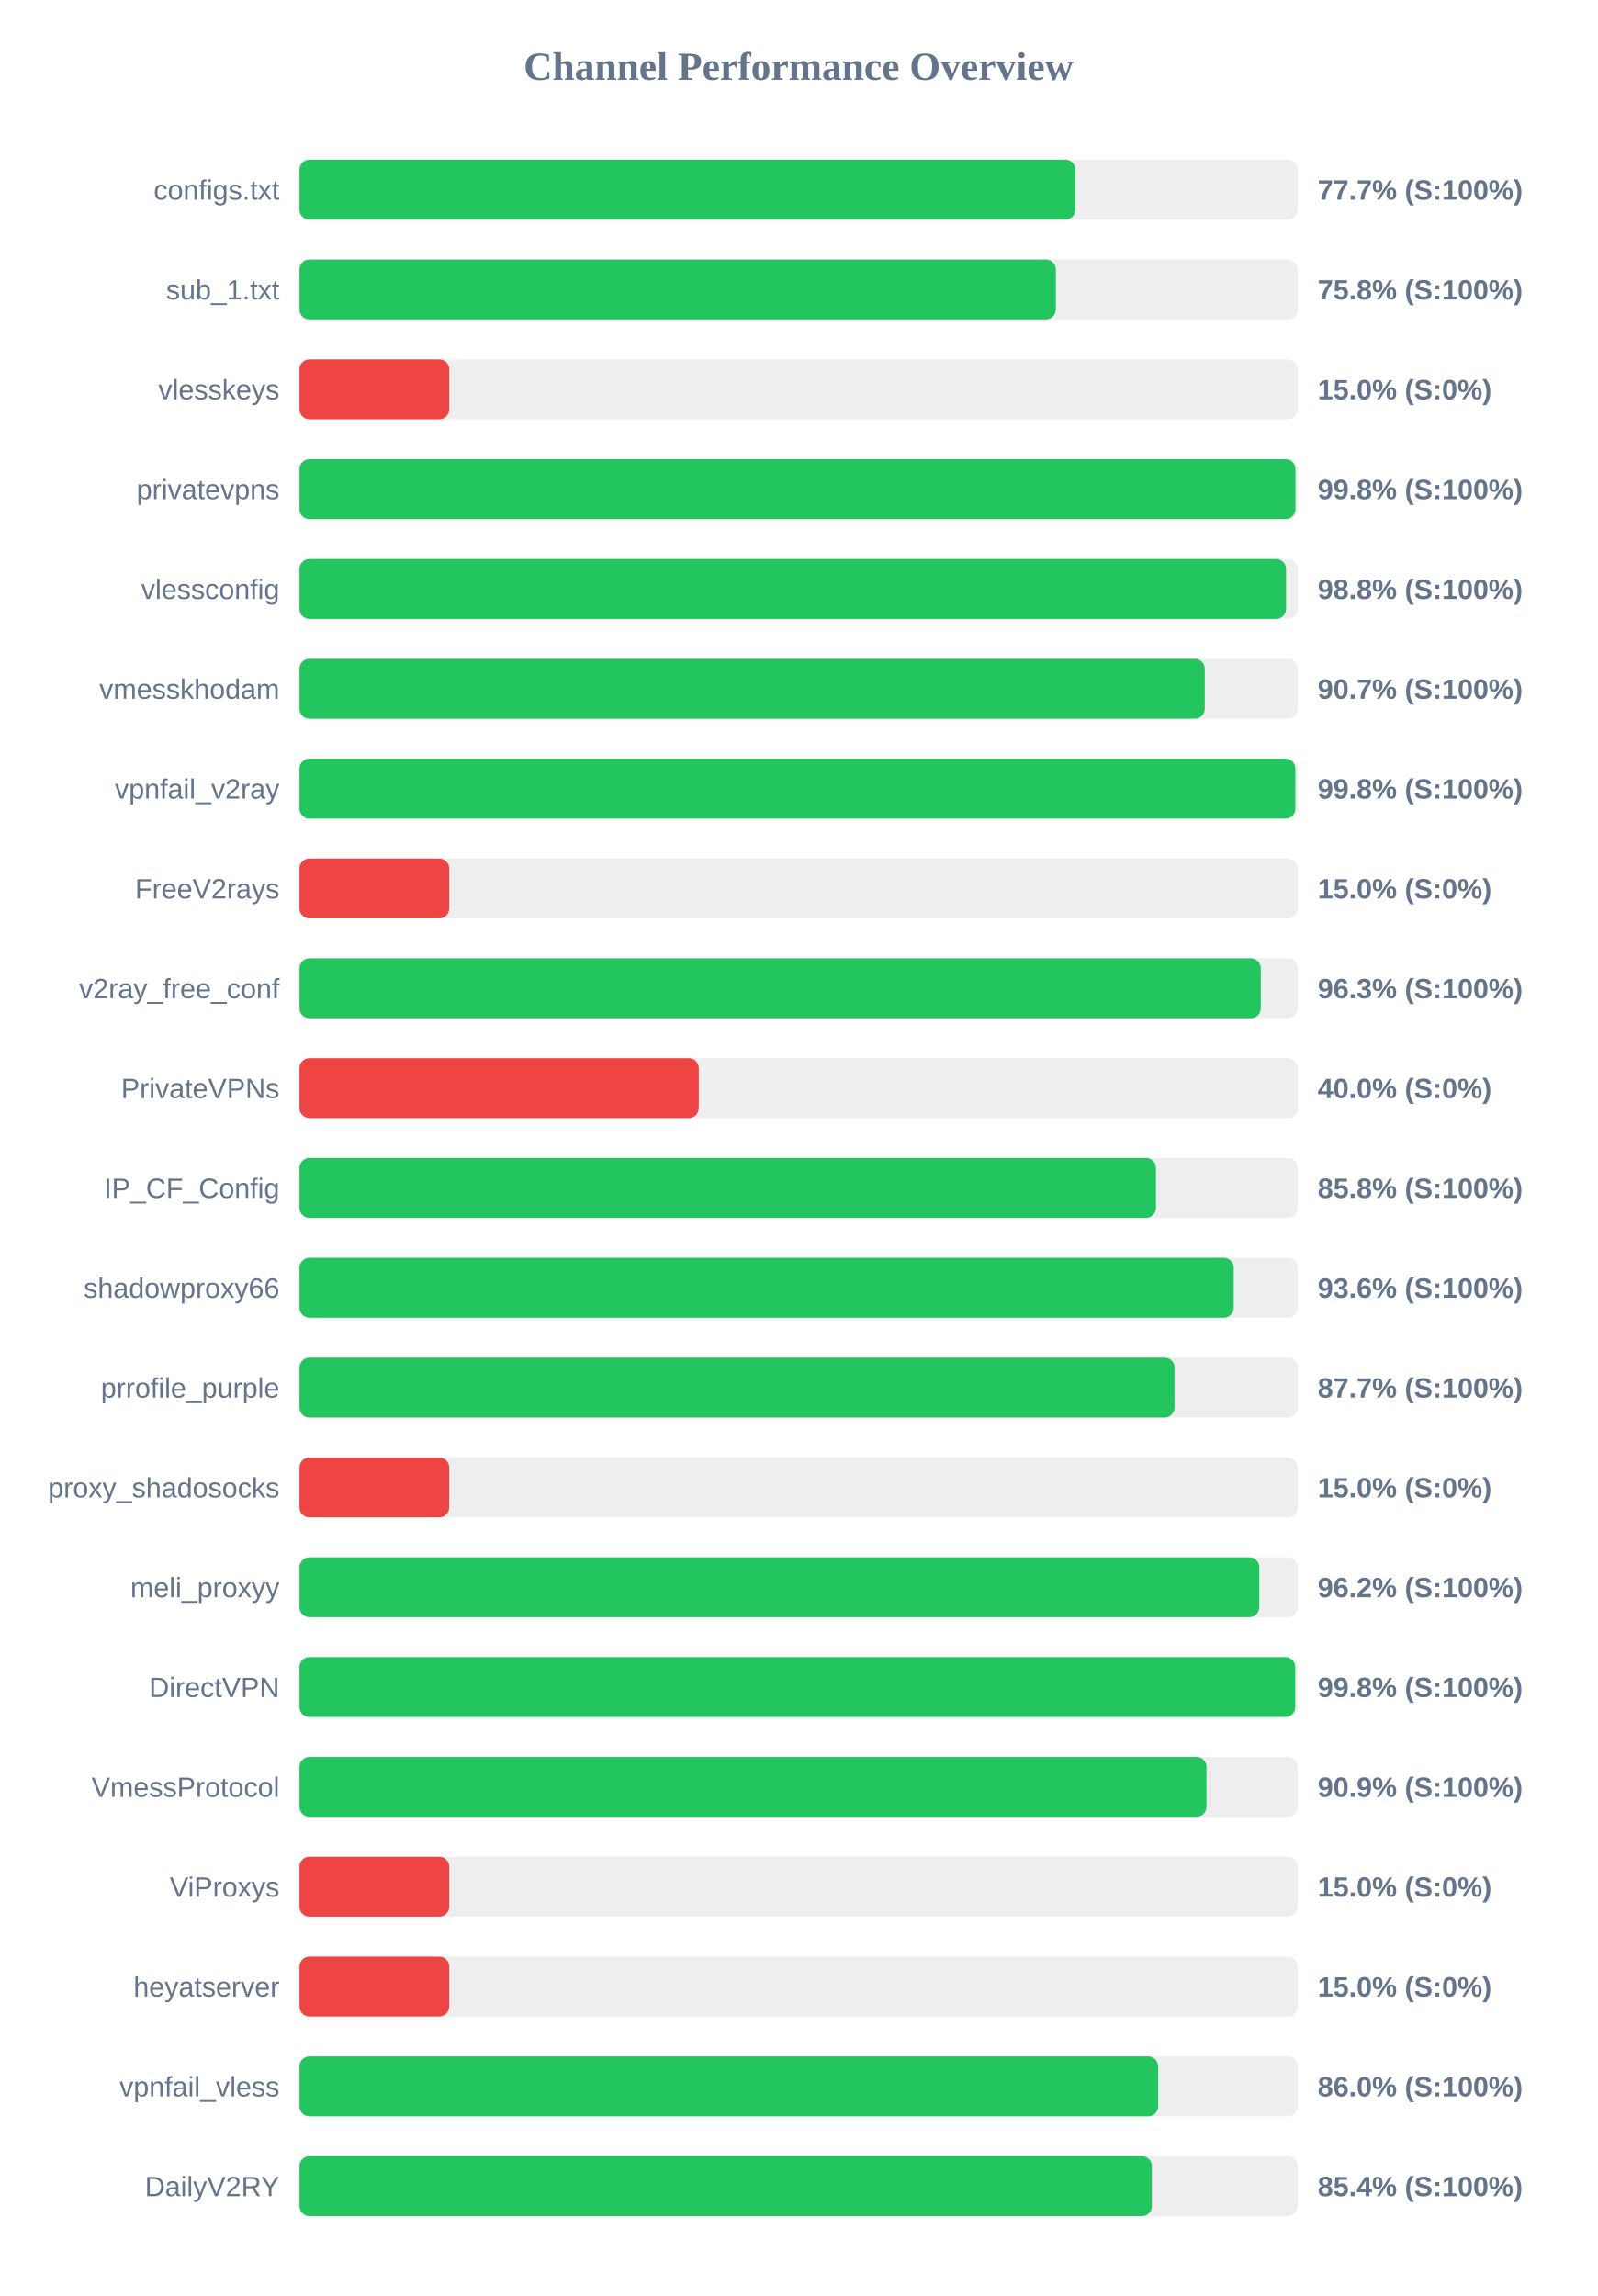
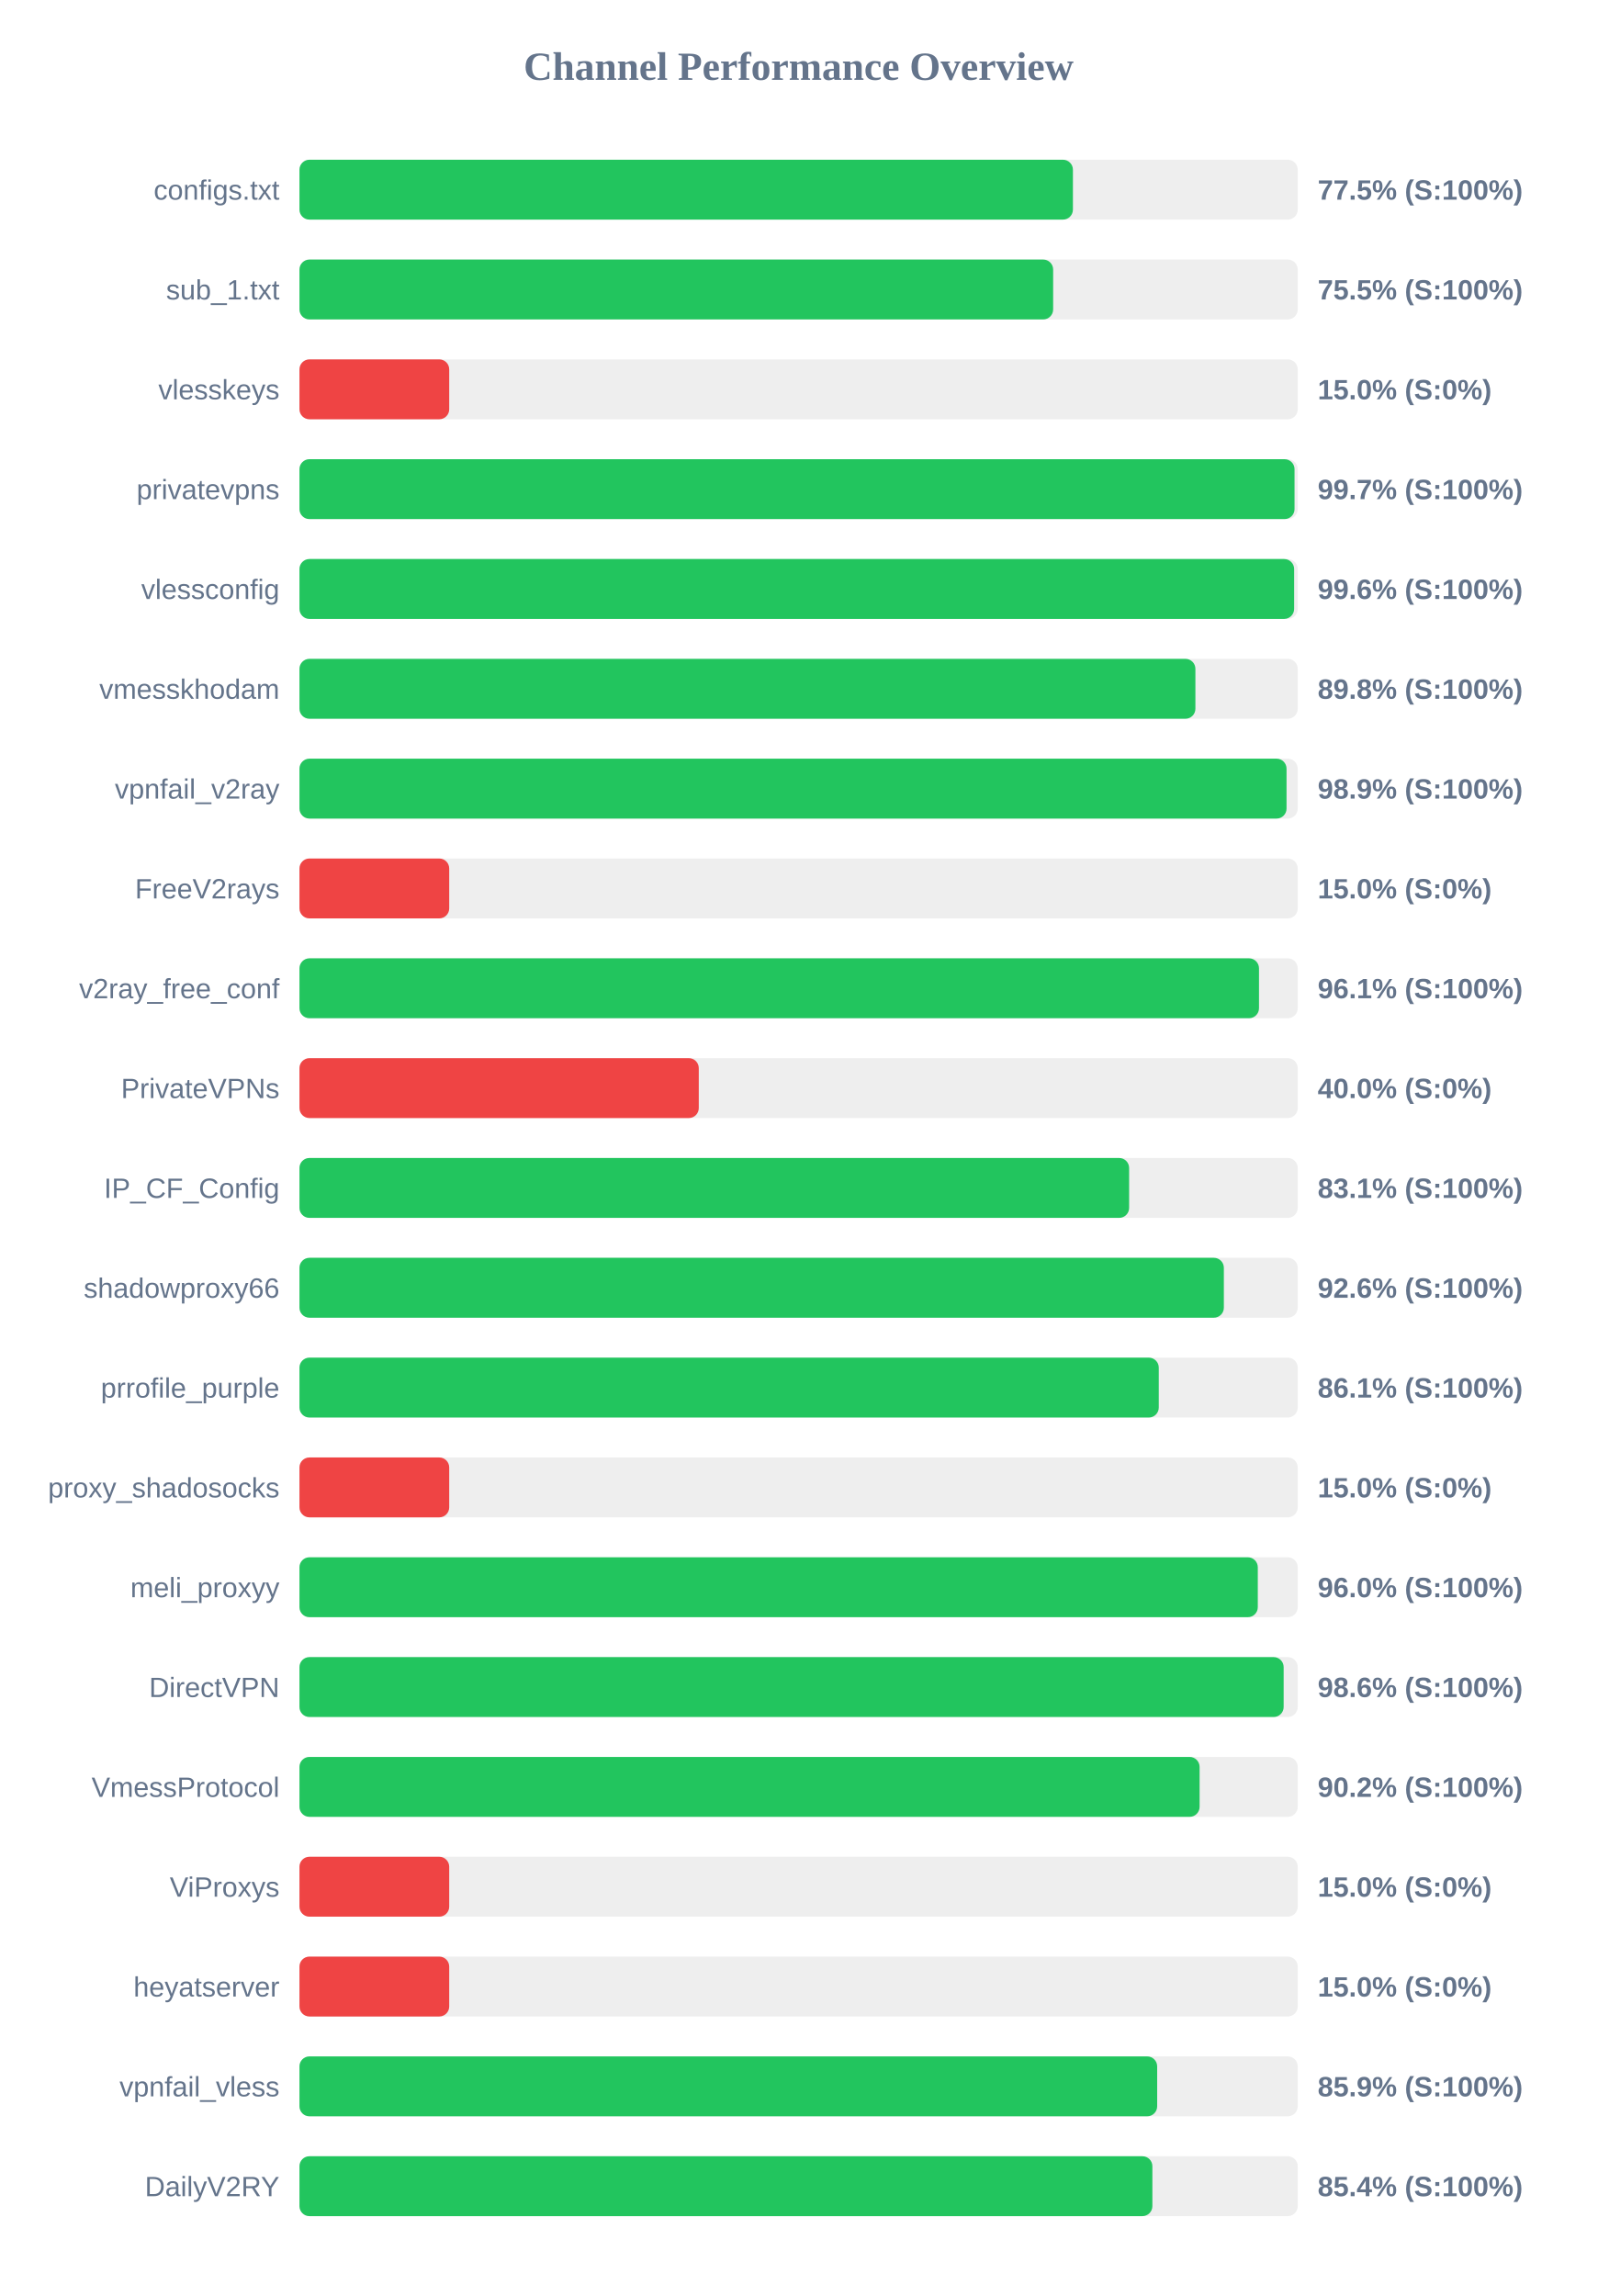
<svg xmlns="http://www.w3.org/2000/svg" width="800" height="1150" version="1.1">
  <style>
        .row { font: 14px Arial; fill: #64748b; }
        .score { font: bold 14px Arial; fill: #64748b; }
    </style>
  <text x="400" y="40" text-anchor="middle" font-size="20px" font-weight="bold" fill="#64748b">Channel Performance Overview</text>
  <rect x="150" y="80" width="500" height="30" fill="#eee" rx="5" />
-   <rect x="150" y="80" width="388.65" height="30" fill="#22c55e" rx="5" />
+   <rect x="150" y="80" width="387.4" height="30" fill="#22c55e" rx="5" />
  <text x="140" y="100" text-anchor="end" class="row">configs.txt</text>
-   <text x="660" y="100" text-anchor="start" class="score">77.7% (S:100%)</text>
+   <text x="660" y="100" text-anchor="start" class="score">77.5% (S:100%)</text>
  <rect x="150" y="130" width="500" height="30" fill="#eee" rx="5" />
-   <rect x="150" y="130" width="378.85" height="30" fill="#22c55e" rx="5" />
+   <rect x="150" y="130" width="377.5" height="30" fill="#22c55e" rx="5" />
  <text x="140" y="150" text-anchor="end" class="row">sub_1.txt</text>
-   <text x="660" y="150" text-anchor="start" class="score">75.8% (S:100%)</text>
+   <text x="660" y="150" text-anchor="start" class="score">75.5% (S:100%)</text>
  <rect x="150" y="180" width="500" height="30" fill="#eee" rx="5" />
  <rect x="150" y="180" width="75.0" height="30" fill="#ef4444" rx="5" />
  <text x="140" y="200" text-anchor="end" class="row">vlesskeys</text>
  <text x="660" y="200" text-anchor="start" class="score">15.0% (S:0%)</text>
  <rect x="150" y="230" width="500" height="30" fill="#eee" rx="5" />
-   <rect x="150" y="230" width="498.85" height="30" fill="#22c55e" rx="5" />
+   <rect x="150" y="230" width="498.4" height="30" fill="#22c55e" rx="5" />
  <text x="140" y="250" text-anchor="end" class="row">privatevpns</text>
-   <text x="660" y="250" text-anchor="start" class="score">99.8% (S:100%)</text>
+   <text x="660" y="250" text-anchor="start" class="score">99.7% (S:100%)</text>
  <rect x="150" y="280" width="500" height="30" fill="#eee" rx="5" />
-   <rect x="150" y="280" width="494.15" height="30" fill="#22c55e" rx="5" />
+   <rect x="150" y="280" width="498.2" height="30" fill="#22c55e" rx="5" />
  <text x="140" y="300" text-anchor="end" class="row">vlessconfig</text>
-   <text x="660" y="300" text-anchor="start" class="score">98.8% (S:100%)</text>
+   <text x="660" y="300" text-anchor="start" class="score">99.6% (S:100%)</text>
  <rect x="150" y="330" width="500" height="30" fill="#eee" rx="5" />
-   <rect x="150" y="330" width="453.45" height="30" fill="#22c55e" rx="5" />
+   <rect x="150" y="330" width="448.75" height="30" fill="#22c55e" rx="5" />
  <text x="140" y="350" text-anchor="end" class="row">vmesskhodam</text>
-   <text x="660" y="350" text-anchor="start" class="score">90.7% (S:100%)</text>
+   <text x="660" y="350" text-anchor="start" class="score">89.8% (S:100%)</text>
  <rect x="150" y="380" width="500" height="30" fill="#eee" rx="5" />
-   <rect x="150" y="380" width="498.8" height="30" fill="#22c55e" rx="5" />
+   <rect x="150" y="380" width="494.4" height="30" fill="#22c55e" rx="5" />
  <text x="140" y="400" text-anchor="end" class="row">vpnfail_v2ray</text>
-   <text x="660" y="400" text-anchor="start" class="score">99.8% (S:100%)</text>
+   <text x="660" y="400" text-anchor="start" class="score">98.9% (S:100%)</text>
  <rect x="150" y="430" width="500" height="30" fill="#eee" rx="5" />
  <rect x="150" y="430" width="75.0" height="30" fill="#ef4444" rx="5" />
  <text x="140" y="450" text-anchor="end" class="row">FreeV2rays</text>
  <text x="660" y="450" text-anchor="start" class="score">15.0% (S:0%)</text>
  <rect x="150" y="480" width="500" height="30" fill="#eee" rx="5" />
-   <rect x="150" y="480" width="481.5" height="30" fill="#22c55e" rx="5" />
+   <rect x="150" y="480" width="480.6" height="30" fill="#22c55e" rx="5" />
  <text x="140" y="500" text-anchor="end" class="row">v2ray_free_conf</text>
-   <text x="660" y="500" text-anchor="start" class="score">96.3% (S:100%)</text>
+   <text x="660" y="500" text-anchor="start" class="score">96.1% (S:100%)</text>
  <rect x="150" y="530" width="500" height="30" fill="#eee" rx="5" />
  <rect x="150" y="530" width="200.0" height="30" fill="#ef4444" rx="5" />
  <text x="140" y="550" text-anchor="end" class="row">PrivateVPNs</text>
  <text x="660" y="550" text-anchor="start" class="score">40.0% (S:0%)</text>
  <rect x="150" y="580" width="500" height="30" fill="#eee" rx="5" />
-   <rect x="150" y="580" width="429.0" height="30" fill="#22c55e" rx="5" />
+   <rect x="150" y="580" width="415.55" height="30" fill="#22c55e" rx="5" />
  <text x="140" y="600" text-anchor="end" class="row">IP_CF_Config</text>
-   <text x="660" y="600" text-anchor="start" class="score">85.8% (S:100%)</text>
+   <text x="660" y="600" text-anchor="start" class="score">83.1% (S:100%)</text>
  <rect x="150" y="630" width="500" height="30" fill="#eee" rx="5" />
-   <rect x="150" y="630" width="467.95" height="30" fill="#22c55e" rx="5" />
+   <rect x="150" y="630" width="463.0" height="30" fill="#22c55e" rx="5" />
  <text x="140" y="650" text-anchor="end" class="row">shadowproxy66</text>
-   <text x="660" y="650" text-anchor="start" class="score">93.6% (S:100%)</text>
+   <text x="660" y="650" text-anchor="start" class="score">92.6% (S:100%)</text>
  <rect x="150" y="680" width="500" height="30" fill="#eee" rx="5" />
-   <rect x="150" y="680" width="438.3" height="30" fill="#22c55e" rx="5" />
+   <rect x="150" y="680" width="430.4" height="30" fill="#22c55e" rx="5" />
  <text x="140" y="700" text-anchor="end" class="row">prrofile_purple</text>
-   <text x="660" y="700" text-anchor="start" class="score">87.7% (S:100%)</text>
+   <text x="660" y="700" text-anchor="start" class="score">86.1% (S:100%)</text>
  <rect x="150" y="730" width="500" height="30" fill="#eee" rx="5" />
  <rect x="150" y="730" width="75.0" height="30" fill="#ef4444" rx="5" />
  <text x="140" y="750" text-anchor="end" class="row">proxy_shadosocks</text>
  <text x="660" y="750" text-anchor="start" class="score">15.0% (S:0%)</text>
  <rect x="150" y="780" width="500" height="30" fill="#eee" rx="5" />
-   <rect x="150" y="780" width="480.75" height="30" fill="#22c55e" rx="5" />
+   <rect x="150" y="780" width="480.0" height="30" fill="#22c55e" rx="5" />
  <text x="140" y="800" text-anchor="end" class="row">meli_proxyy</text>
-   <text x="660" y="800" text-anchor="start" class="score">96.2% (S:100%)</text>
+   <text x="660" y="800" text-anchor="start" class="score">96.0% (S:100%)</text>
  <rect x="150" y="830" width="500" height="30" fill="#eee" rx="5" />
-   <rect x="150" y="830" width="498.75" height="30" fill="#22c55e" rx="5" />
+   <rect x="150" y="830" width="492.95" height="30" fill="#22c55e" rx="5" />
  <text x="140" y="850" text-anchor="end" class="row">DirectVPN</text>
-   <text x="660" y="850" text-anchor="start" class="score">99.8% (S:100%)</text>
+   <text x="660" y="850" text-anchor="start" class="score">98.6% (S:100%)</text>
  <rect x="150" y="880" width="500" height="30" fill="#eee" rx="5" />
-   <rect x="150" y="880" width="454.3" height="30" fill="#22c55e" rx="5" />
+   <rect x="150" y="880" width="450.85" height="30" fill="#22c55e" rx="5" />
  <text x="140" y="900" text-anchor="end" class="row">VmessProtocol</text>
-   <text x="660" y="900" text-anchor="start" class="score">90.9% (S:100%)</text>
+   <text x="660" y="900" text-anchor="start" class="score">90.2% (S:100%)</text>
  <rect x="150" y="930" width="500" height="30" fill="#eee" rx="5" />
  <rect x="150" y="930" width="75.0" height="30" fill="#ef4444" rx="5" />
  <text x="140" y="950" text-anchor="end" class="row">ViProxys</text>
  <text x="660" y="950" text-anchor="start" class="score">15.0% (S:0%)</text>
  <rect x="150" y="980" width="500" height="30" fill="#eee" rx="5" />
  <rect x="150" y="980" width="75.0" height="30" fill="#ef4444" rx="5" />
  <text x="140" y="1000" text-anchor="end" class="row">heyatserver</text>
  <text x="660" y="1000" text-anchor="start" class="score">15.0% (S:0%)</text>
  <rect x="150" y="1030" width="500" height="30" fill="#eee" rx="5" />
-   <rect x="150" y="1030" width="430.1" height="30" fill="#22c55e" rx="5" />
+   <rect x="150" y="1030" width="429.6" height="30" fill="#22c55e" rx="5" />
  <text x="140" y="1050" text-anchor="end" class="row">vpnfail_vless</text>
-   <text x="660" y="1050" text-anchor="start" class="score">86.0% (S:100%)</text>
+   <text x="660" y="1050" text-anchor="start" class="score">85.9% (S:100%)</text>
  <rect x="150" y="1080" width="500" height="30" fill="#eee" rx="5" />
-   <rect x="150" y="1080" width="426.95" height="30" fill="#22c55e" rx="5" />
+   <rect x="150" y="1080" width="427.2" height="30" fill="#22c55e" rx="5" />
  <text x="140" y="1100" text-anchor="end" class="row">DailyV2RY</text>
  <text x="660" y="1100" text-anchor="start" class="score">85.4% (S:100%)</text>
</svg>
